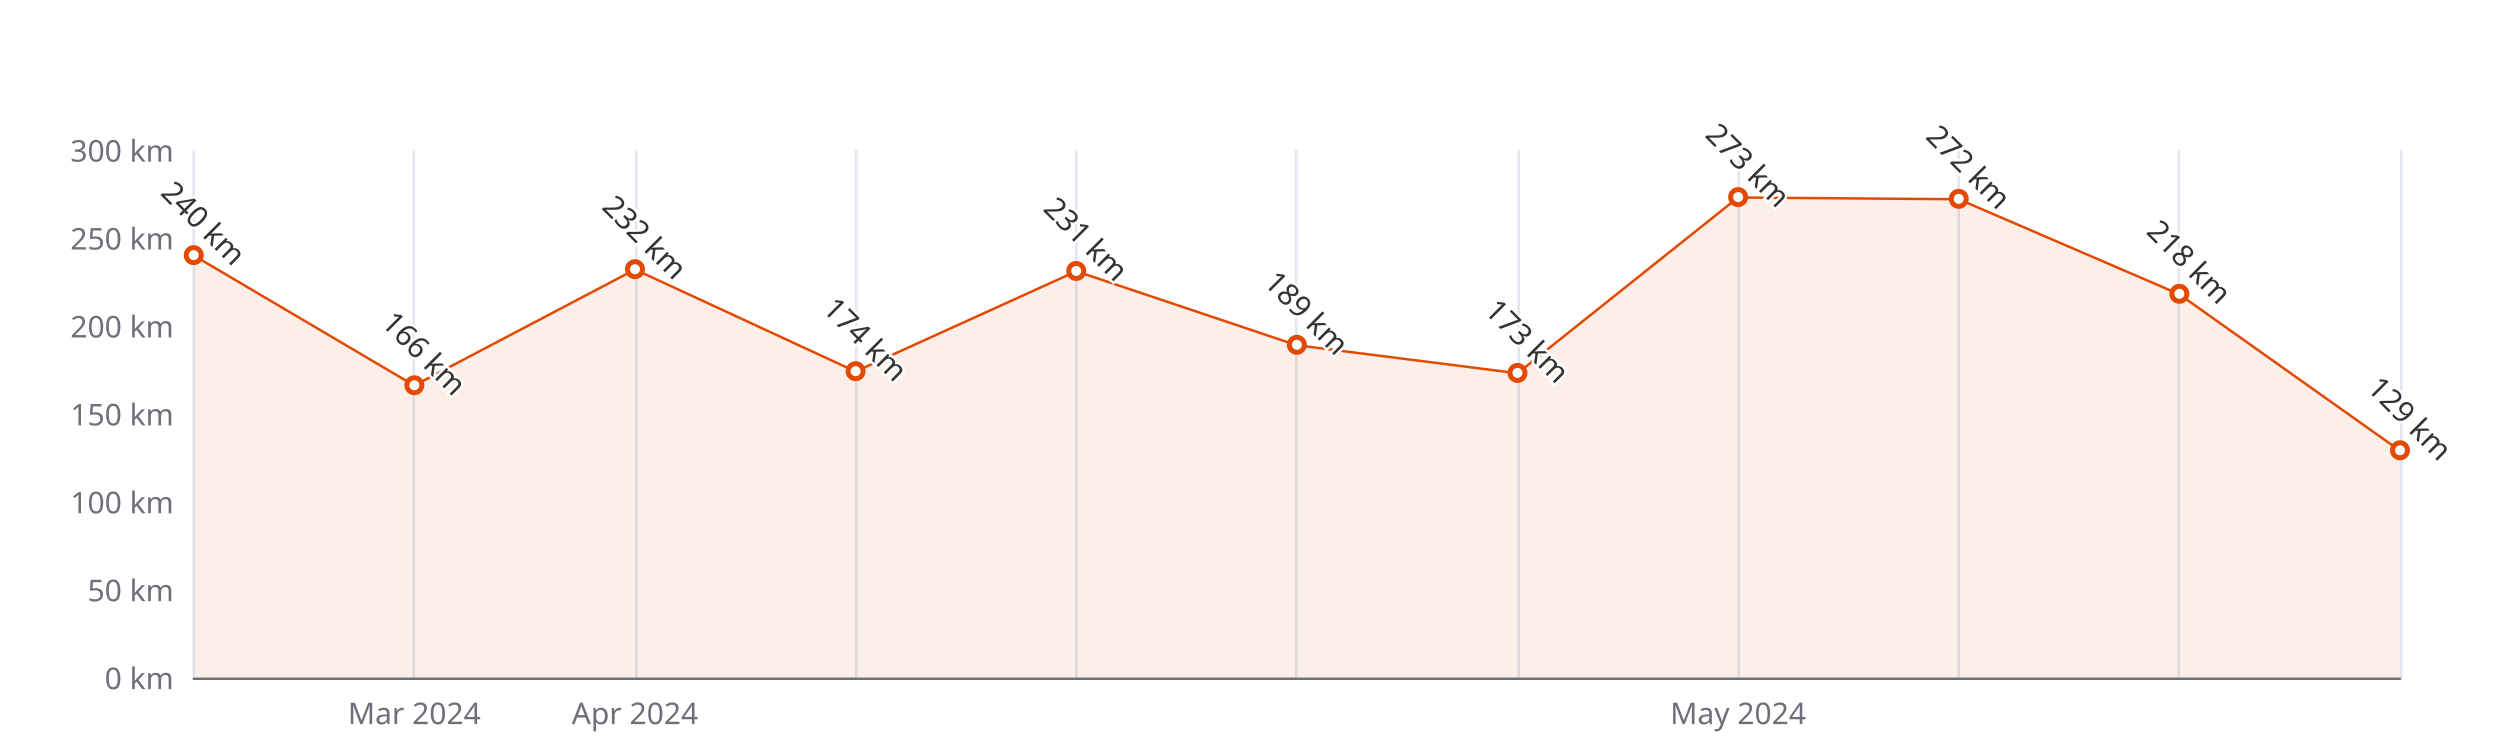
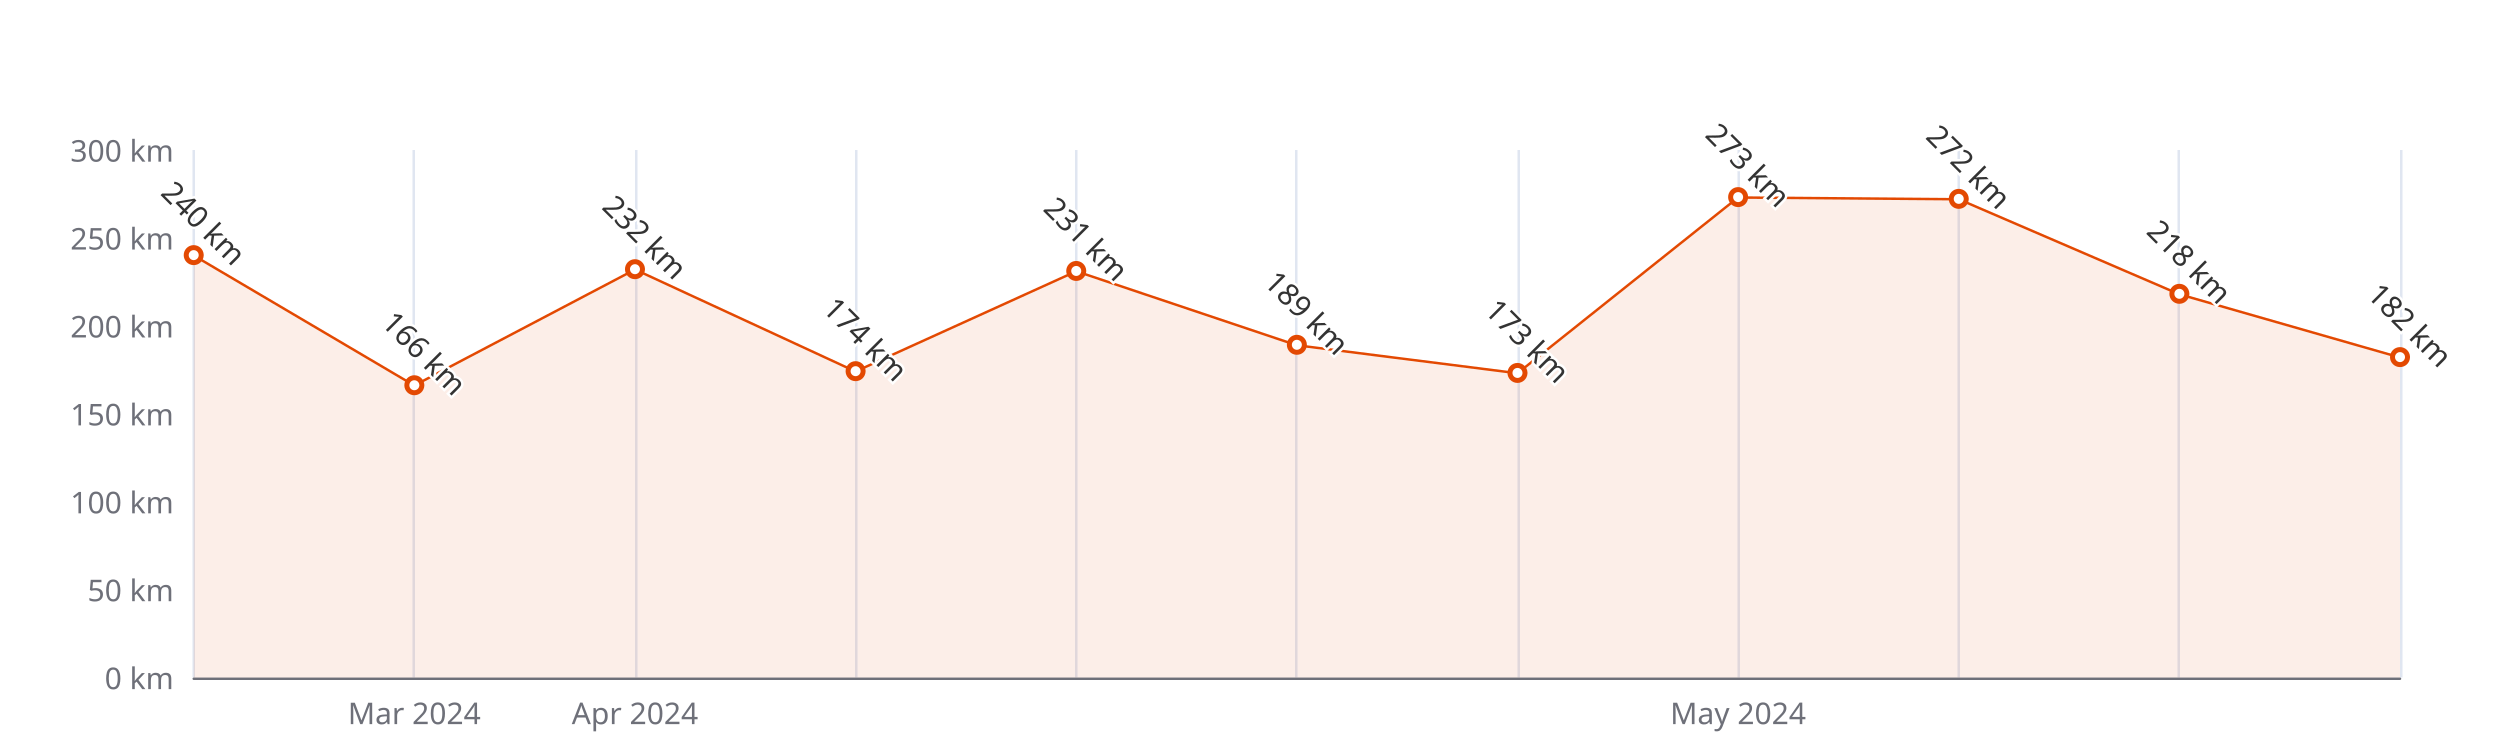
<svg xmlns="http://www.w3.org/2000/svg" width="1000" height="300" version="1.1" baseProfile="full" viewBox="0 0 1000 300">
  <rect width="1000" height="300" x="0" y="0" id="0" fill="#ffffff" />
  <path d="M77.5 60L77.5 271" fill="none" stroke="#E0E6F1" />
  <path d="M165.5 60L165.5 271" fill="none" stroke="#E0E6F1" />
  <path d="M254.5 60L254.5 271" fill="none" stroke="#E0E6F1" />
  <path d="M342.5 60L342.5 271" fill="none" stroke="#E0E6F1" />
  <path d="M430.5 60L430.5 271" fill="none" stroke="#E0E6F1" />
  <path d="M518.5 60L518.5 271" fill="none" stroke="#E0E6F1" />
  <path d="M607.5 60L607.5 271" fill="none" stroke="#E0E6F1" />
  <path d="M695.5 60L695.5 271" fill="none" stroke="#E0E6F1" />
  <path d="M783.5 60L783.5 271" fill="none" stroke="#E0E6F1" />
  <path d="M871.5 60L871.5 271" fill="none" stroke="#E0E6F1" />
  <path d="M960.5 60L960.5 271" fill="none" stroke="#E0E6F1" />
  <path d="M77.5 271.5L960 271.5" fill="none" stroke="#6E7079" stroke-linecap="round" />
  <text dominant-baseline="central" text-anchor="end" style="font-size:12px;font-family:sans-serif;" xml:space="preserve" transform="translate(69.48 271)" fill="#6E7079">0 km</text>
  <text dominant-baseline="central" text-anchor="end" style="font-size:12px;font-family:sans-serif;" xml:space="preserve" transform="translate(69.48 235.8333)" fill="#6E7079">50 km</text>
  <text dominant-baseline="central" text-anchor="end" style="font-size:12px;font-family:sans-serif;" xml:space="preserve" transform="translate(69.48 200.6667)" fill="#6E7079">100 km</text>
  <text dominant-baseline="central" text-anchor="end" style="font-size:12px;font-family:sans-serif;" xml:space="preserve" transform="translate(69.48 165.5)" fill="#6E7079">150 km</text>
  <text dominant-baseline="central" text-anchor="end" style="font-size:12px;font-family:sans-serif;" xml:space="preserve" transform="translate(69.48 130.3333)" fill="#6E7079">200 km</text>
  <text dominant-baseline="central" text-anchor="end" style="font-size:12px;font-family:sans-serif;" xml:space="preserve" transform="translate(69.48 95.1667)" fill="#6E7079">250 km</text>
  <text dominant-baseline="central" text-anchor="end" style="font-size:12px;font-family:sans-serif;" xml:space="preserve" transform="translate(69.48 60)" fill="#6E7079">300 km</text>
  <text dominant-baseline="central" text-anchor="middle" style="font-size:12px;font-family:sans-serif;" xml:space="preserve" y="6" transform="translate(165.732 279)" fill="#6E7079">Mar 2024</text>
  <text dominant-baseline="central" text-anchor="middle" style="font-size:12px;font-family:sans-serif;" xml:space="preserve" y="6" transform="translate(253.984 279)" fill="#6E7079">Apr 2024</text>
  <text dominant-baseline="central" text-anchor="middle" style="font-size:12px;font-family:sans-serif;" xml:space="preserve" y="6" transform="translate(695.244 279)" fill="#6E7079">May 2024</text>
  <g clip-path="url(#zr5-c0)">
-     <path d="M77.5 102.2L165.7 154.2L254 107.8L342.2 148.6L430.5 108.5L518.7 138.1L607 149.3L695.2 79L783.5 79.7L871.7 117.7L960 180.3L960 271L871.7 271L783.5 271L695.2 271L607 271L518.7 271L430.5 271L342.2 271L254 271L165.7 271L77.5 271Z" fill="rgb(227,73,2)" fill-opacity="0.09" />
-     <path d="M77.5 102.2L165.7 154.2L254 107.8L342.2 148.6L430.5 108.5L518.7 138.1L607 149.3L695.2 79L783.5 79.7L871.7 117.7L960 180.3" fill="none" stroke="#E34902" stroke-linejoin="bevel" />
+     <path d="M77.5 102.2L165.7 154.2L254 107.8L342.2 148.6L430.5 108.5L518.7 138.1L607 149.3L695.2 79L783.5 79.7L871.7 117.7L960 143L960 271L871.7 271L783.5 271L695.2 271L607 271L518.7 271L430.5 271L342.2 271L254 271L165.7 271L77.5 271Z" fill="rgb(227,73,2)" fill-opacity="0.09" />
+     <path d="M77.5 102.2L165.7 154.2L254 107.8L342.2 148.6L430.5 108.5L518.7 138.1L607 149.3L695.2 79L783.5 79.7L871.7 117.7L960 143" fill="none" stroke="#E34902" stroke-linejoin="bevel" />
  </g>
  <path d="M1 0A1 1 0 1 1 1 -0.1A1 1 0 0 1 1 0" transform="matrix(3,0,0,3,77.48,102.2)" fill="#fff" stroke="#E34902" stroke-width="0.667" />
  <path d="M1 0A1 1 0 1 1 1 -0.1A1 1 0 0 1 1 0" transform="matrix(3,0,0,3,165.732,154.2467)" fill="#fff" stroke="#E34902" stroke-width="0.667" />
  <path d="M1 0A1 1 0 1 1 1 -0.1A1 1 0 0 1 1 0" transform="matrix(3,0,0,3,253.984,107.8267)" fill="#fff" stroke="#E34902" stroke-width="0.667" />
  <path d="M1 0A1 1 0 1 1 1 -0.1A1 1 0 0 1 1 0" transform="matrix(3,0,0,3,342.236,148.62)" fill="#fff" stroke="#E34902" stroke-width="0.667" />
  <path d="M1 0A1 1 0 1 1 1 -0.1A1 1 0 0 1 1 0" transform="matrix(3,0,0,3,430.488,108.53)" fill="#fff" stroke="#E34902" stroke-width="0.667" />
  <path d="M1 0A1 1 0 1 1 1 -0.1A1 1 0 0 1 1 0" transform="matrix(3,0,0,3,518.74,138.07)" fill="#fff" stroke="#E34902" stroke-width="0.667" />
  <path d="M1 0A1 1 0 1 1 1 -0.1A1 1 0 0 1 1 0" transform="matrix(3,0,0,3,606.992,149.3233)" fill="#fff" stroke="#E34902" stroke-width="0.667" />
  <path d="M1 0A1 1 0 1 1 1 -0.1A1 1 0 0 1 1 0" transform="matrix(3,0,0,3,695.244,78.99)" fill="#fff" stroke="#E34902" stroke-width="0.667" />
  <path d="M1 0A1 1 0 1 1 1 -0.1A1 1 0 0 1 1 0" transform="matrix(3,0,0,3,783.496,79.6933)" fill="#fff" stroke="#E34902" stroke-width="0.667" />
  <path d="M1 0A1 1 0 1 1 1 -0.1A1 1 0 0 1 1 0" transform="matrix(3,0,0,3,871.748,117.6733)" fill="#fff" stroke="#E34902" stroke-width="0.667" />
-   <path d="M1 0A1 1 0 1 1 1 -0.1A1 1 0 0 1 1 0" transform="matrix(3,0,0,3,960,180.27)" fill="#fff" stroke="#E34902" stroke-width="0.667" />
+   <path d="M1 0A1 1 0 1 1 1 -0.1A1 1 0 0 1 1 0" transform="matrix(3,0,0,3,960,142.9933)" fill="#fff" stroke="#E34902" stroke-width="0.667" />
  <text dominant-baseline="central" text-anchor="middle" style="font-size:12px;font-family:sans-serif;" xml:space="preserve" y="-6" transform="matrix(0.707,0.707,-0.707,0.707,77.48,93.2)" fill="#333" stroke="rgb(255,255,255)" stroke-width="2" paint-order="stroke" stroke-miterlimit="2">240 km</text>
  <text dominant-baseline="central" text-anchor="middle" style="font-size:12px;font-family:sans-serif;" xml:space="preserve" y="-6" transform="matrix(0.707,0.707,-0.707,0.707,165.732,145.2467)" fill="#333" stroke="rgb(255,255,255)" stroke-width="2" paint-order="stroke" stroke-miterlimit="2">166 km</text>
  <text dominant-baseline="central" text-anchor="middle" style="font-size:12px;font-family:sans-serif;" xml:space="preserve" y="-6" transform="matrix(0.707,0.707,-0.707,0.707,253.984,98.8267)" fill="#333" stroke="rgb(255,255,255)" stroke-width="2" paint-order="stroke" stroke-miterlimit="2">232 km</text>
  <text dominant-baseline="central" text-anchor="middle" style="font-size:12px;font-family:sans-serif;" xml:space="preserve" y="-6" transform="matrix(0.707,0.707,-0.707,0.707,342.236,139.62)" fill="#333" stroke="rgb(255,255,255)" stroke-width="2" paint-order="stroke" stroke-miterlimit="2">174 km</text>
  <text dominant-baseline="central" text-anchor="middle" style="font-size:12px;font-family:sans-serif;" xml:space="preserve" y="-6" transform="matrix(0.707,0.707,-0.707,0.707,430.488,99.53)" fill="#333" stroke="rgb(255,255,255)" stroke-width="2" paint-order="stroke" stroke-miterlimit="2">231 km</text>
  <text dominant-baseline="central" text-anchor="middle" style="font-size:12px;font-family:sans-serif;" xml:space="preserve" y="-6" transform="matrix(0.707,0.707,-0.707,0.707,518.74,129.07)" fill="#333" stroke="rgb(255,255,255)" stroke-width="2" paint-order="stroke" stroke-miterlimit="2">189 km</text>
  <text dominant-baseline="central" text-anchor="middle" style="font-size:12px;font-family:sans-serif;" xml:space="preserve" y="-6" transform="matrix(0.707,0.707,-0.707,0.707,606.992,140.3233)" fill="#333" stroke="rgb(255,255,255)" stroke-width="2" paint-order="stroke" stroke-miterlimit="2">173 km</text>
  <text dominant-baseline="central" text-anchor="middle" style="font-size:12px;font-family:sans-serif;" xml:space="preserve" y="-6" transform="matrix(0.707,0.707,-0.707,0.707,695.244,69.99)" fill="#333" stroke="rgb(255,255,255)" stroke-width="2" paint-order="stroke" stroke-miterlimit="2">273 km</text>
  <text dominant-baseline="central" text-anchor="middle" style="font-size:12px;font-family:sans-serif;" xml:space="preserve" y="-6" transform="matrix(0.707,0.707,-0.707,0.707,783.496,70.6933)" fill="#333" stroke="rgb(255,255,255)" stroke-width="2" paint-order="stroke" stroke-miterlimit="2">272 km</text>
  <text dominant-baseline="central" text-anchor="middle" style="font-size:12px;font-family:sans-serif;" xml:space="preserve" y="-6" transform="matrix(0.707,0.707,-0.707,0.707,871.748,108.6733)" fill="#333" stroke="rgb(255,255,255)" stroke-width="2" paint-order="stroke" stroke-miterlimit="2">218 km</text>
-   <text dominant-baseline="central" text-anchor="middle" style="font-size:12px;font-family:sans-serif;" xml:space="preserve" y="-6" transform="matrix(0.707,0.707,-0.707,0.707,960,171.27)" fill="#333" stroke="rgb(255,255,255)" stroke-width="2" paint-order="stroke" stroke-miterlimit="2">129 km</text>
+   <text dominant-baseline="central" text-anchor="middle" style="font-size:12px;font-family:sans-serif;" xml:space="preserve" y="-6" transform="matrix(0.707,0.707,-0.707,0.707,960,133.9933)" fill="#333" stroke="rgb(255,255,255)" stroke-width="2" paint-order="stroke" stroke-miterlimit="2">182 km</text>
  <defs>
    <clipPath id="zr5-c0">
      <path d="M76 59.5l884 0l0 212l-884 0Z" fill="#000" />
    </clipPath>
  </defs>
</svg>
